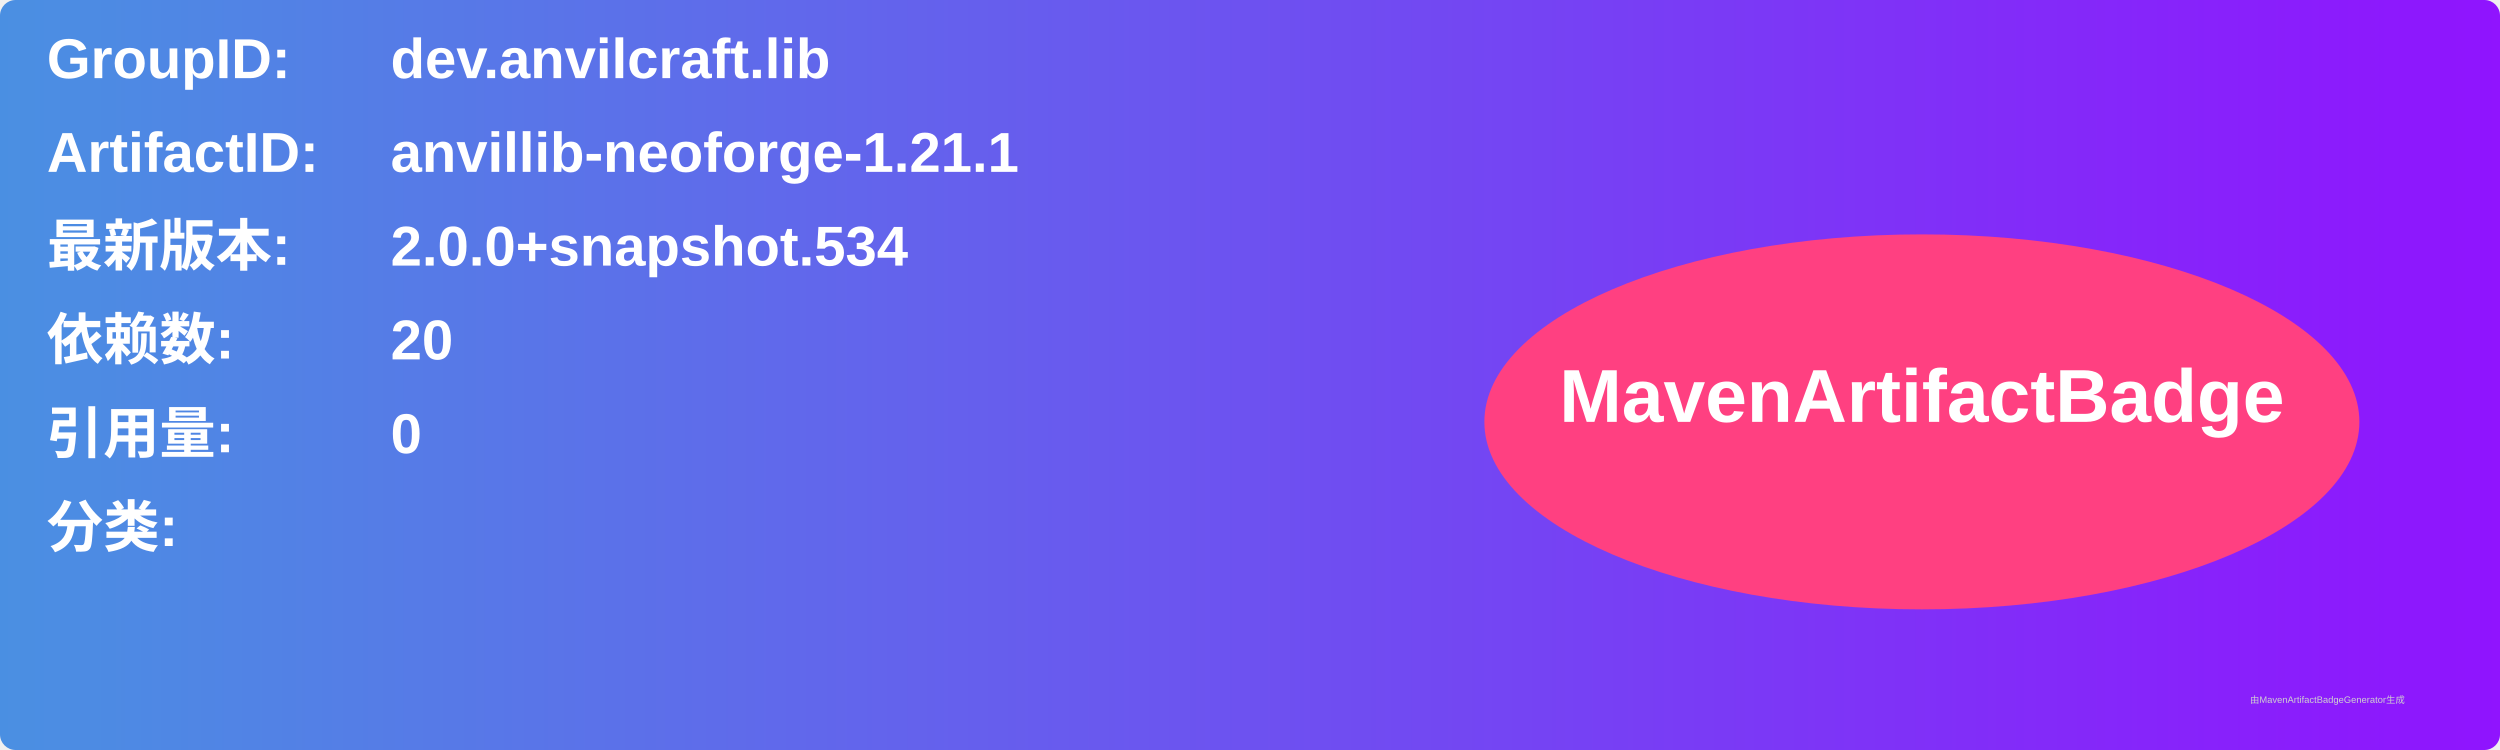
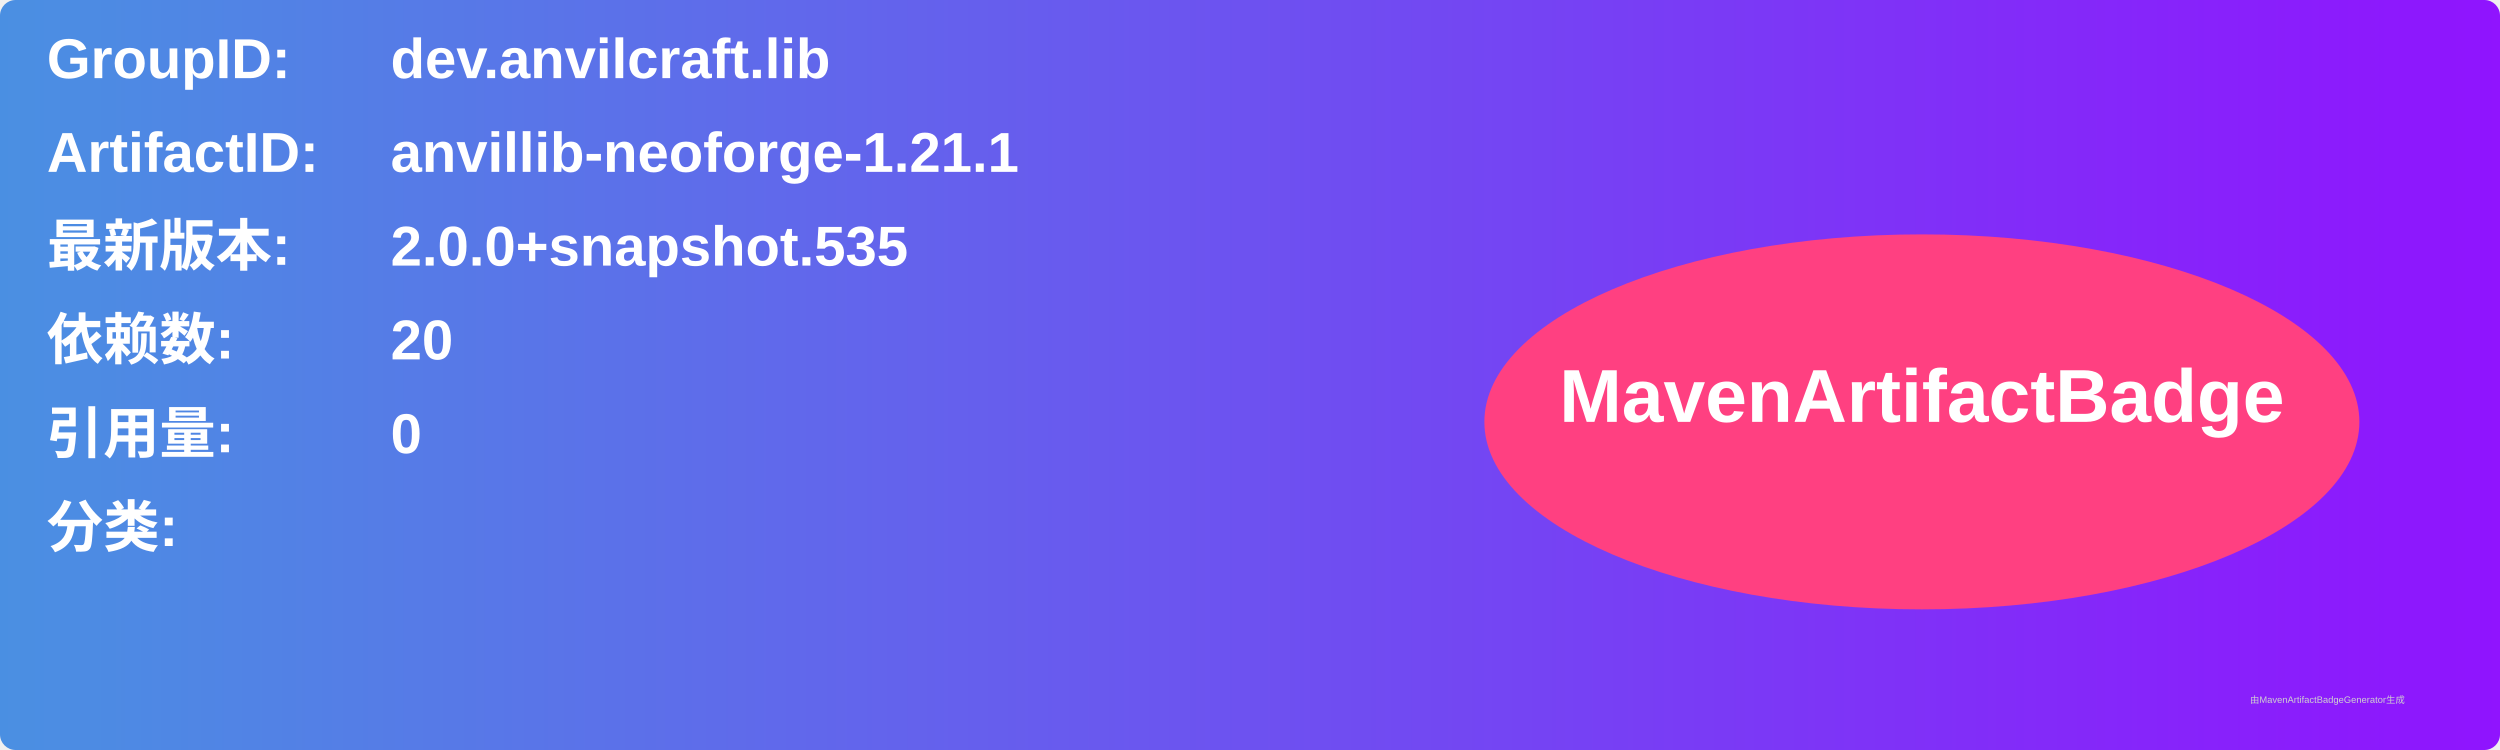
<svg xmlns="http://www.w3.org/2000/svg" width="800" height="240" viewBox="0 0 800 240">
  <linearGradient id="grad" x1="0%" y1="0%" x2="100%" y2="0%">
    <stop offset="0%" stop-color="#4a90e2" />
    <stop offset="100%" stop-color="#9013fe" />
  </linearGradient>
  <rect width="100%" height="100%" rx="5" ry="5" fill="url(#grad)" />
  <g transform="translate(15, 15)">
    <text x="0" y="10" font-family="Arial" font-size="18" fill="white" font-weight="bold" width="260">GroupID:</text>
    <text x="110" y="10" font-family="Arial" font-size="18" fill="white" font-weight="bold" width="460">dev.anvilcraft.lib</text>
    <text x="0" y="40" font-family="Arial" font-size="18" fill="white" font-weight="bold" width="260">ArtifactID:</text>
    <text x="110" y="40" font-family="Arial" font-size="18" fill="white" font-weight="bold" width="460">anvillib-neoforge-1.21.1</text>
    <text x="0" y="70" font-family="Arial" font-size="18" fill="white" font-weight="bold">最新版本:</text>
    <text x="110" y="70" font-family="Arial" font-size="18" fill="white" font-weight="bold">
-       <tspan font-weight="bold">2.0.0+snapshot.534</tspan>
+       <tspan font-weight="bold">2.0.0+snapshot.535</tspan>
    </text>
    <text x="0" y="100" font-family="Arial" font-size="18" fill="white" font-weight="bold">依赖数: </text>
    <text x="110" y="100" font-family="Arial" font-size="18" fill="white">
      <tspan font-weight="bold">20</tspan>
    </text>
    <text x="0" y="130" font-family="Arial" font-size="18" fill="white" font-weight="bold">引用量: </text>
    <text x="110" y="130" font-family="Arial" font-size="18" fill="white">
      <tspan font-weight="bold">0</tspan>
    </text>
    <text x="0" y="160" font-family="Arial" font-size="18" fill="white" font-weight="bold">分类:</text>
    <text x="10" y="190" font-family="Arial" font-size="10" fill="white">
      <tspan font-weight="bold" />
    </text>
    <ellipse cx="600" cy="120" rx="140" ry="60" fill="#ff4081" />
    <text x="600" y="120" text-anchor="middle" font-family="Arial" font-size="24" fill="white" font-weight="bold">MavenArtifactBadge</text>
  </g>
  <text x="720" y="225" font-family="Arial" font-size="3" fill="#d0d0d0">由MavenArtifactBadgeGenerator生成</text>
</svg>
